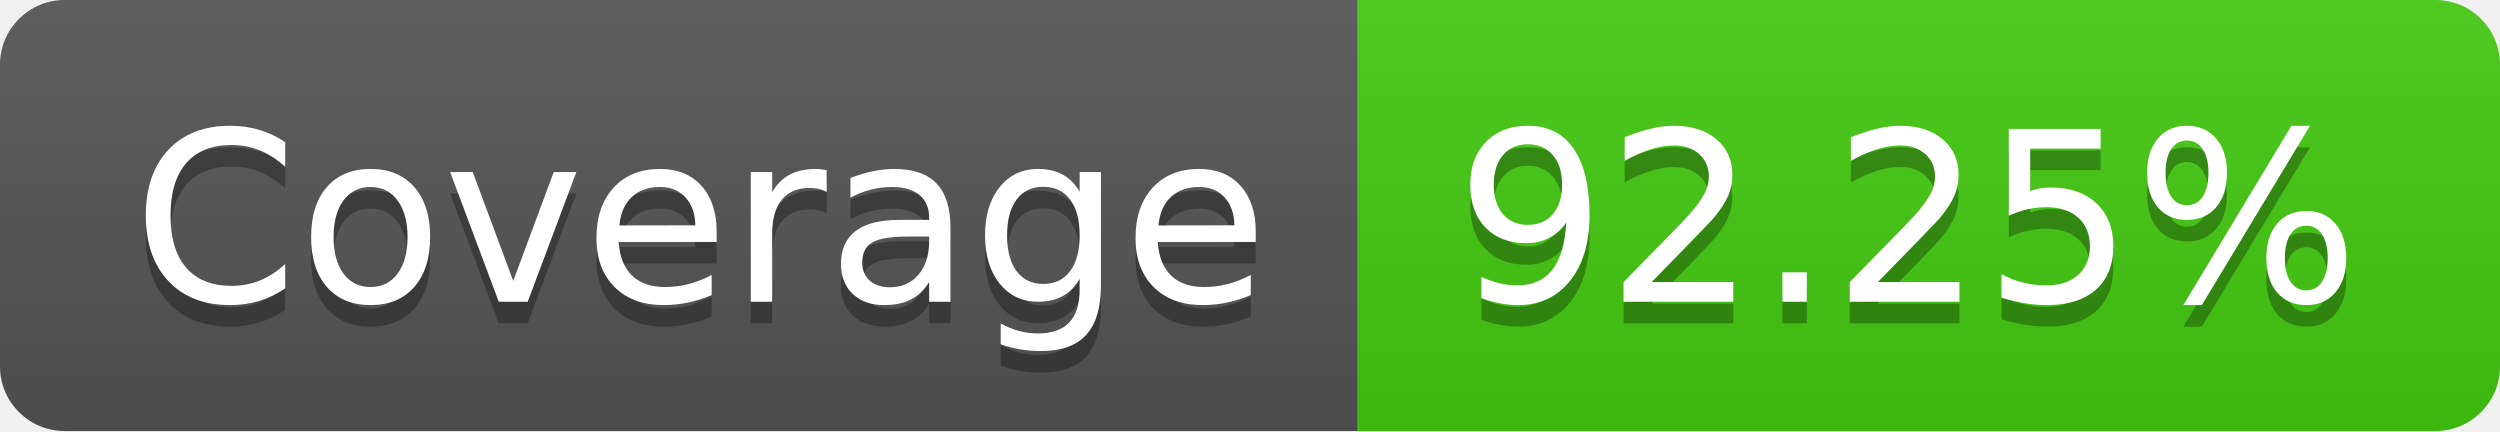
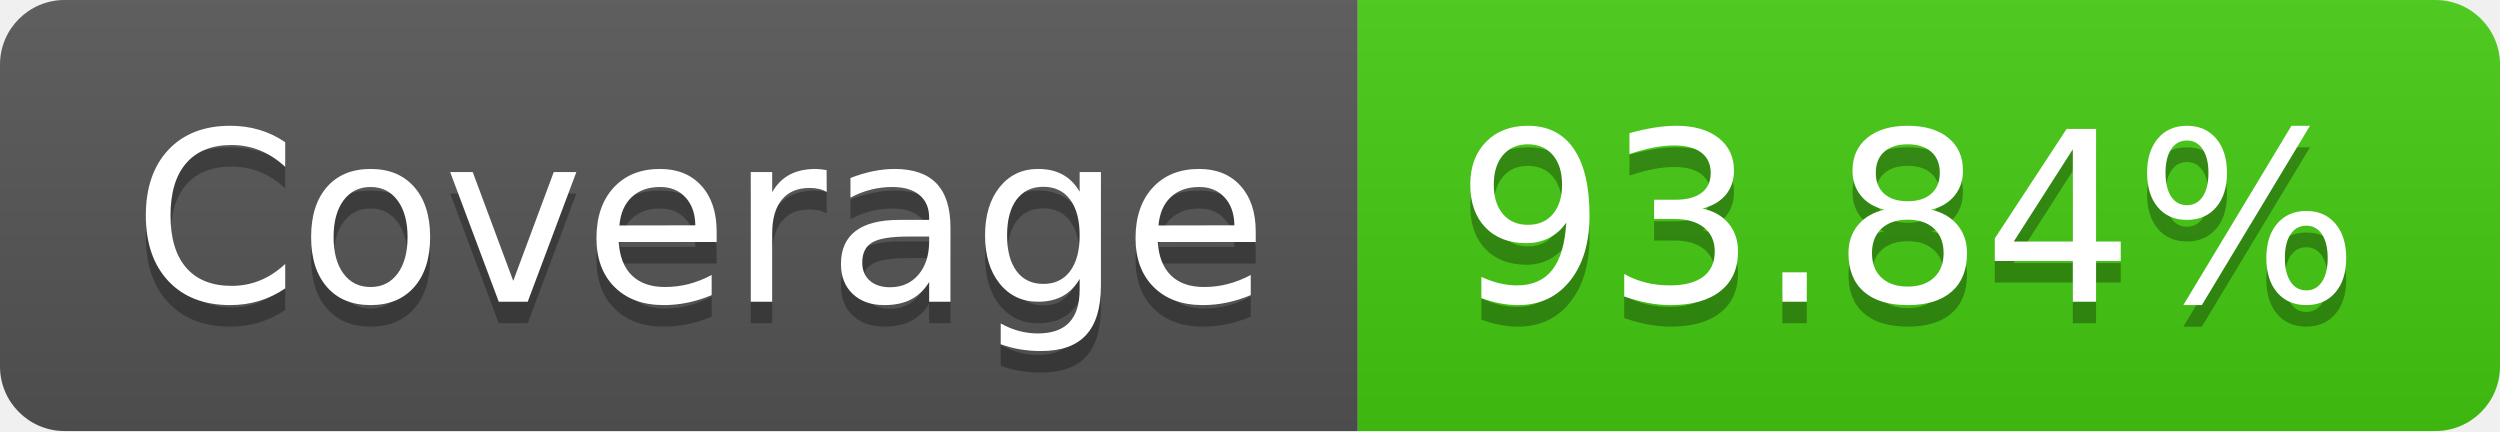
<svg xmlns="http://www.w3.org/2000/svg" width="116" height="20">
  <linearGradient id="smooth" x2="0" y2="100%">
    <stop offset="0" stop-color="#bbb" stop-opacity=".1" />
    <stop offset="1" stop-opacity=".1" />
  </linearGradient>
  <clipPath id="round">
    <rect width="116" height="20" rx="3" fill="#fff" />
  </clipPath>
  <g clip-path="url(#round)">
    <rect width="63" height="20" fill="#555" />
    <rect x="63" width="53" height="20" fill="#4c1" />
    <rect width="116" height="20" fill="url(#smooth)" />
  </g>
  <g fill="#fff" text-anchor="middle" font-family="DejaVu Sans,Verdana,Geneva,sans-serif" font-size="110">
    <text x="325" y="150" fill="#010101" fill-opacity=".3" transform="scale(0.1)" textLength="530" lengthAdjust="spacing">Coverage</text>
    <text x="325" y="140" transform="scale(0.1)" textLength="530" lengthAdjust="spacing">Coverage</text>
-     <text x="885" y="150" fill="#010101" fill-opacity=".3" transform="scale(0.1)" textLength="430" lengthAdjust="spacing">92.25%</text>
-     <text x="885" y="140" transform="scale(0.1)" textLength="430" lengthAdjust="spacing">92.25%</text>
+     <text x="885" y="150" fill="#010101" fill-opacity=".3" transform="scale(0.1)" textLength="430" lengthAdjust="spacing">93.84%</text>
+     <text x="885" y="140" transform="scale(0.1)" textLength="430" lengthAdjust="spacing">93.84%</text>
  </g>
</svg>
